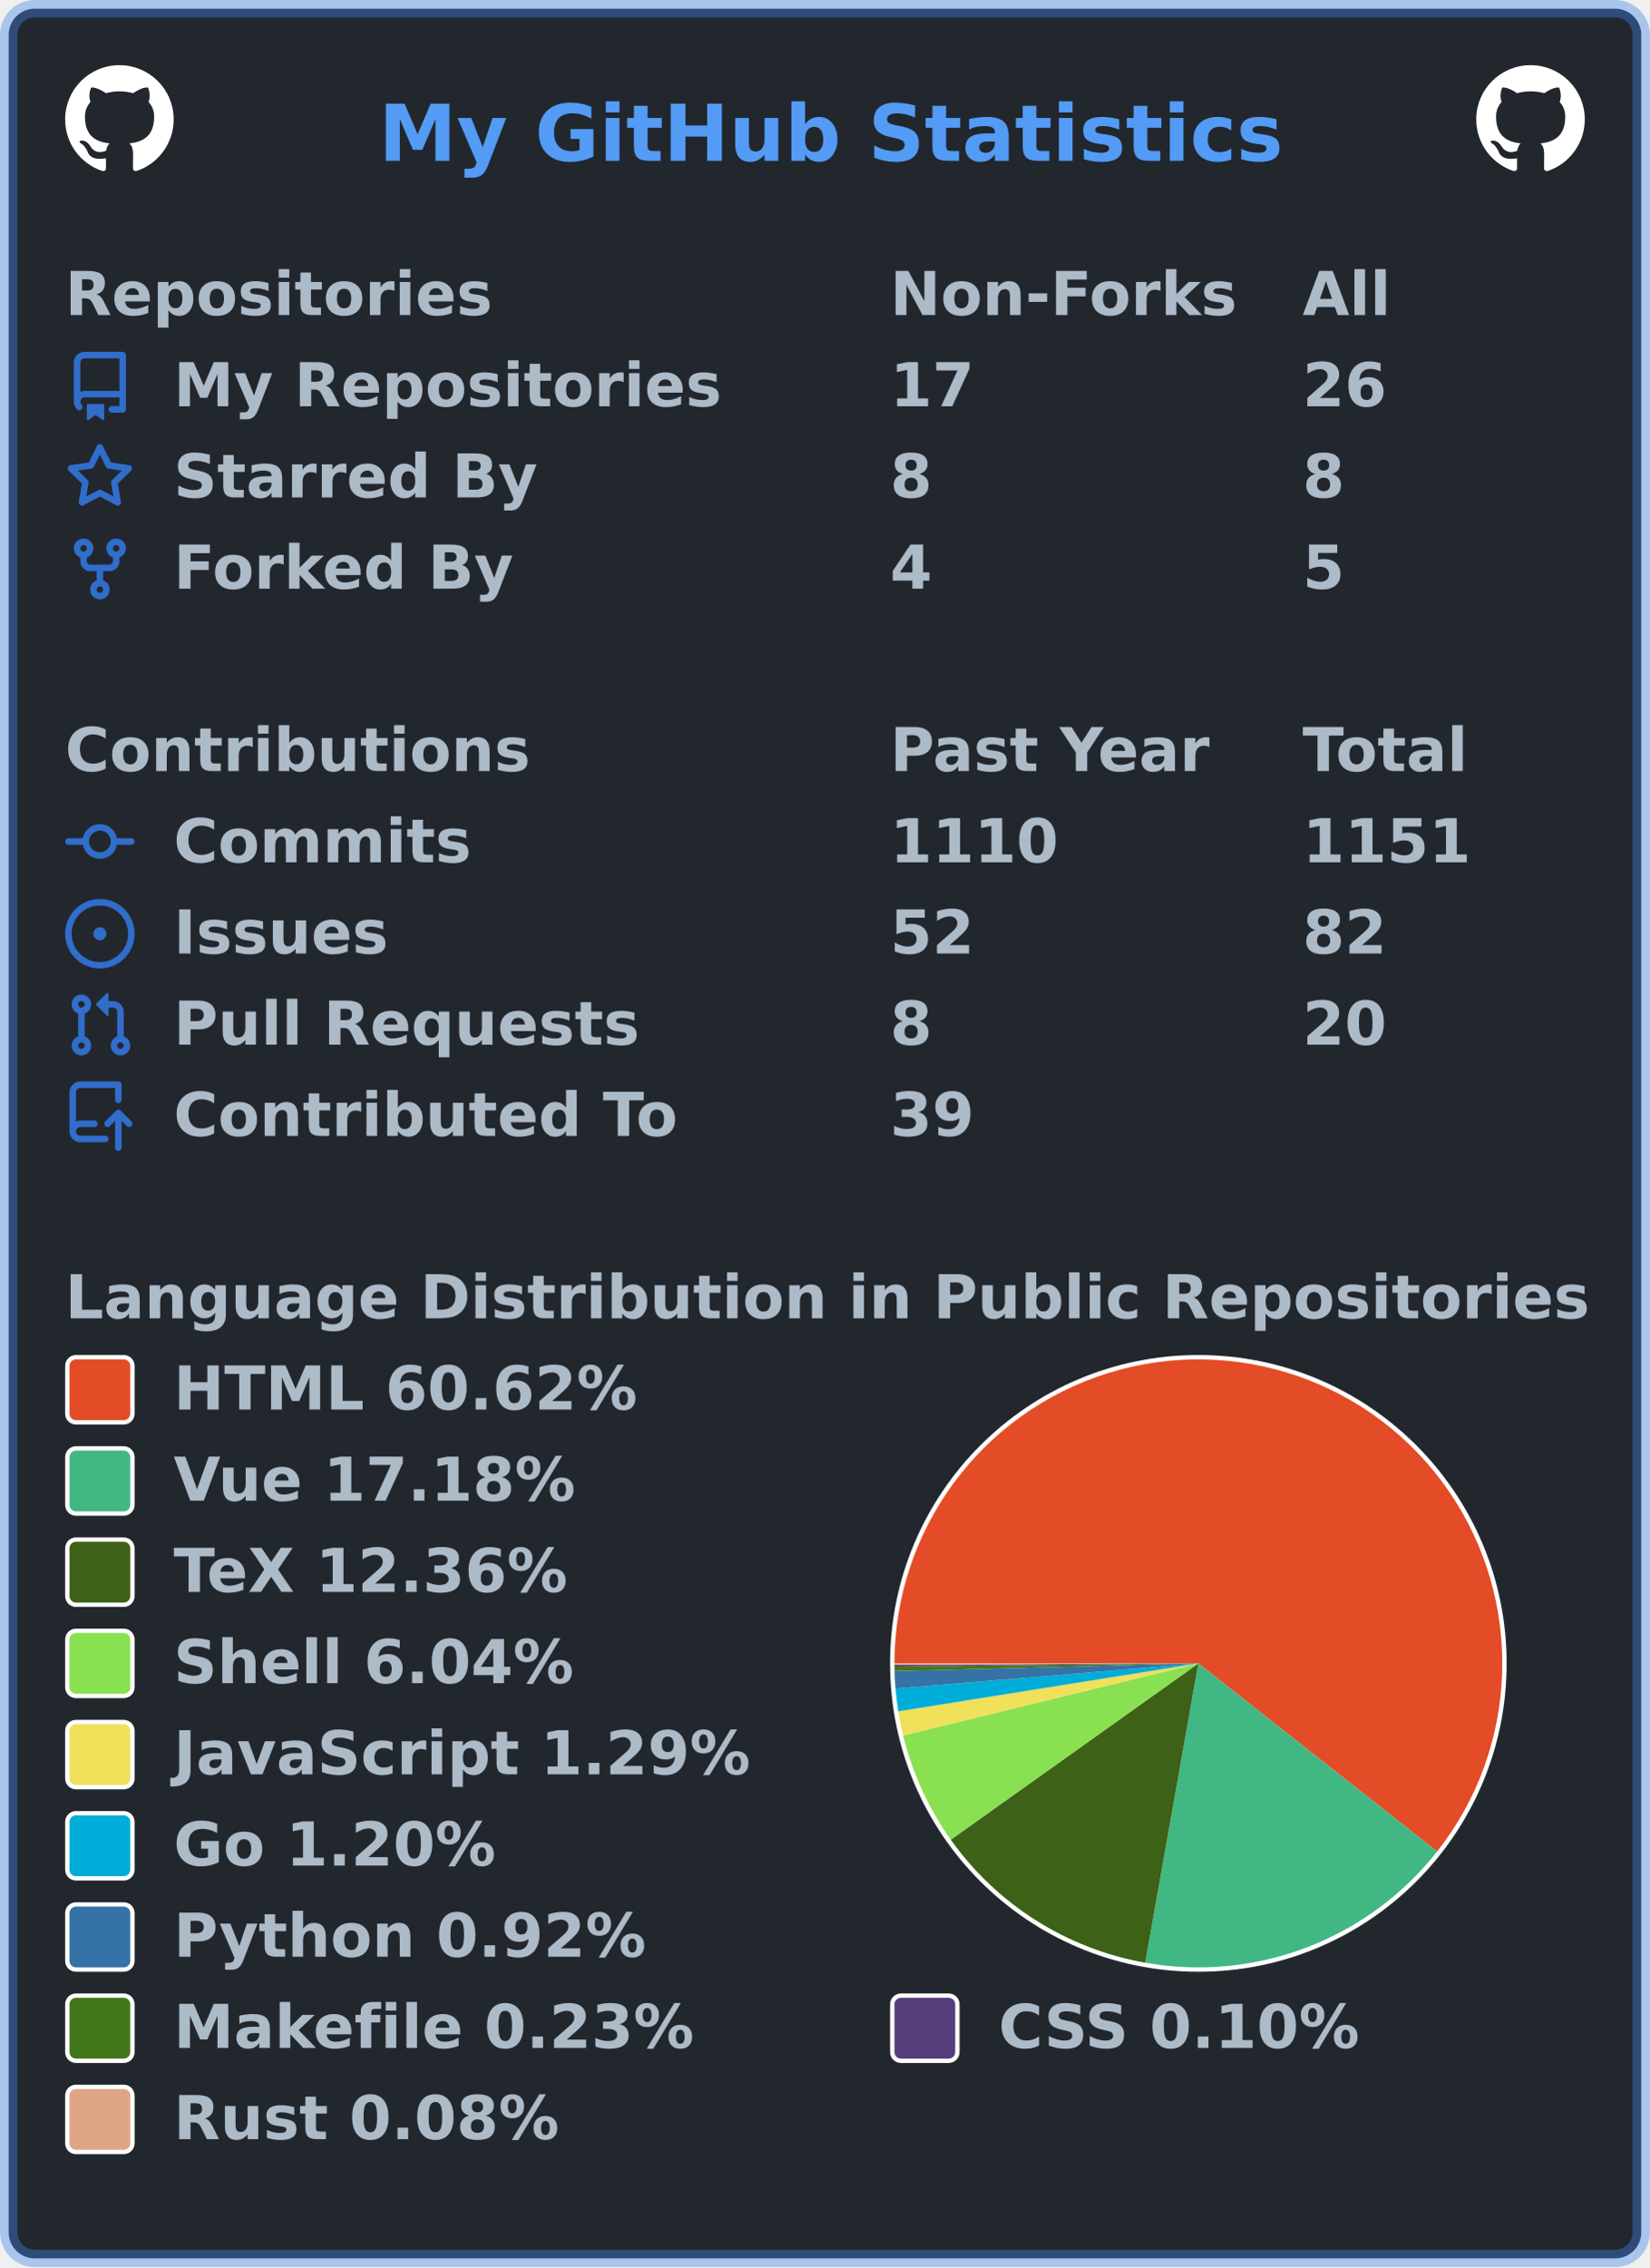
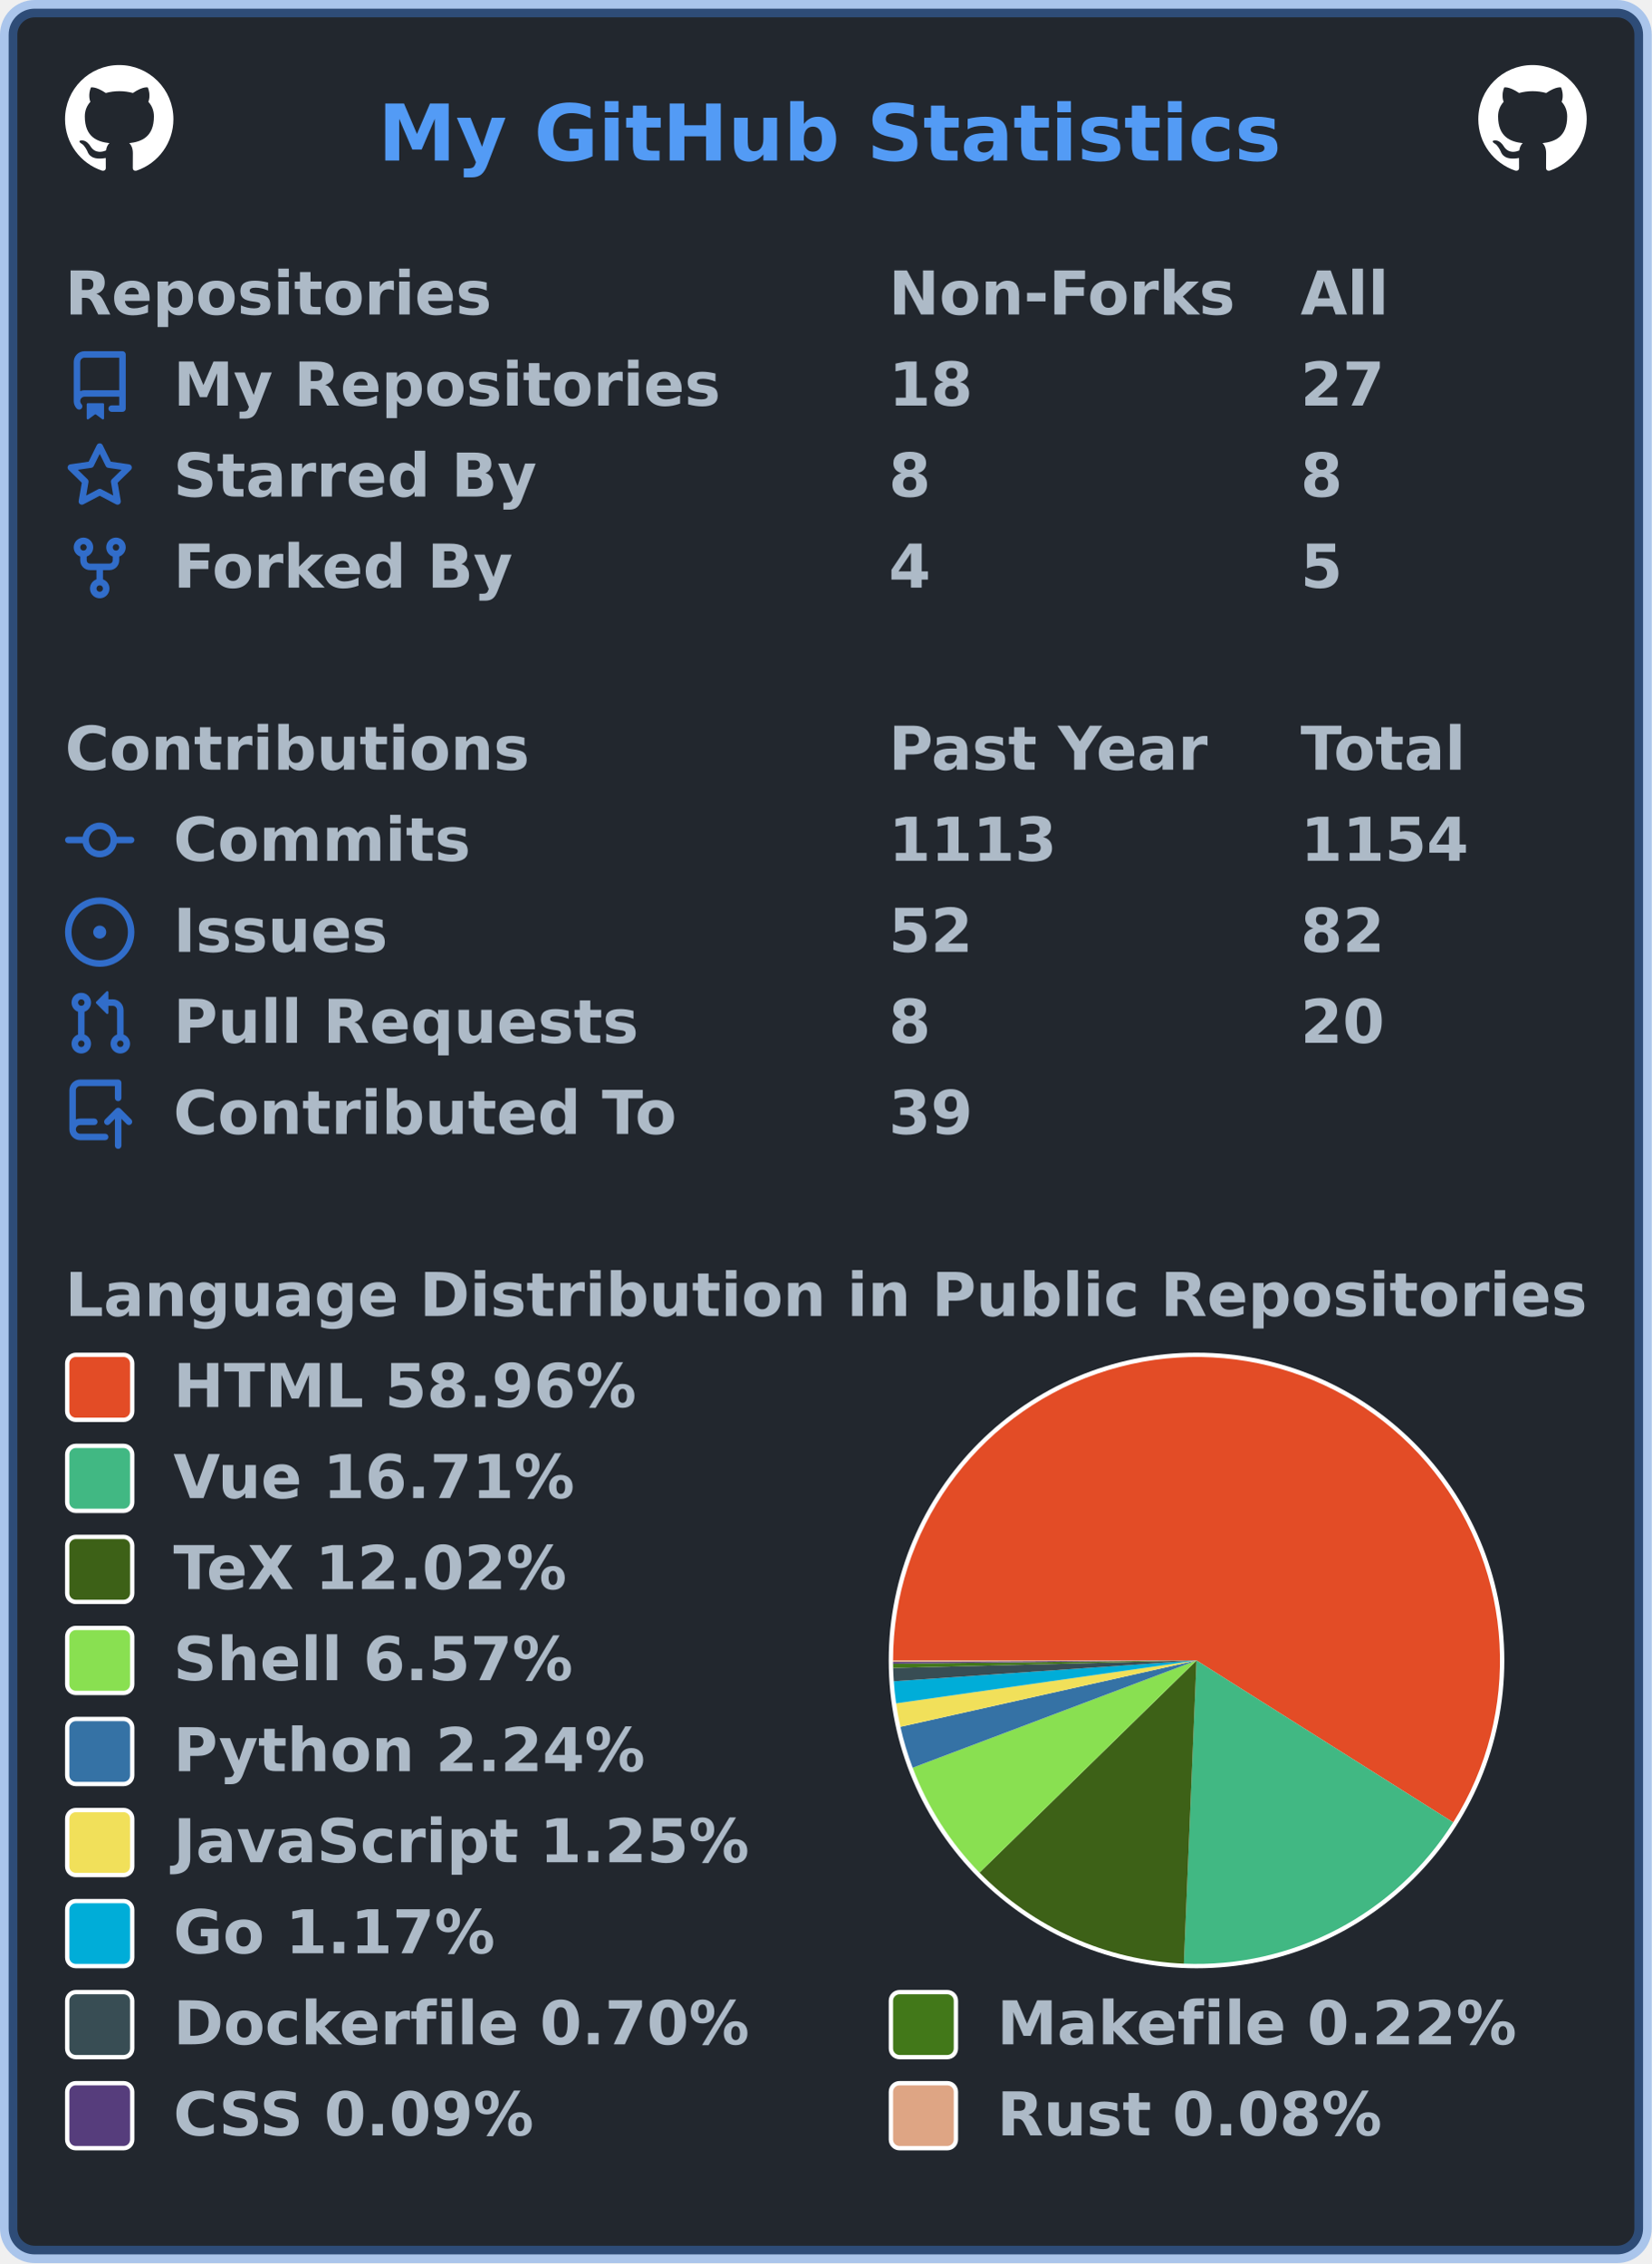
- <svg xmlns="http://www.w3.org/2000/svg" width="380" height="522" viewBox="0 0 380 522" lang="en" xml:lang="en">
-   <rect x="2" y="2" stroke-width="4" rx="6" width="376" height="518" stroke="rgba(65,132,228,0.4)" fill="#22272e" />
+ <svg xmlns="http://www.w3.org/2000/svg" width="381" height="522" viewBox="0 0 381 522" lang="en" xml:lang="en">
+   <rect x="2" y="2" stroke-width="4" rx="6" width="377" height="518" stroke="rgba(65,132,228,0.4)" fill="#22272e" />
  <g font-weight="600" font-size="110pt" font-family="Verdana,Geneva,DejaVu Sans,sans-serif" text-rendering="geometricPrecision">
    <text x="709" y="301" lengthAdjust="spacingAndGlyphs" textLength="1671" transform="scale(0.123)" fill="#539bf5">My GitHub Statistics</text>
    <svg x="15" y="15" width="25" height="25" viewBox="0 0 16 16">
      <path fill="#ffffff" fill-rule="evenodd" d="M8 0C3.58 0 0 3.58 0 8c0 3.54 2.29 6.53 5.47 7.59.4.07.55-.17.55-.38 0-.19-.01-.82-.01-1.49-2.01.37-2.53-.49-2.69-.94-.09-.23-.48-.94-.82-1.13-.28-.15-.68-.52-.01-.53.63-.01 1.08.58 1.23.82.72 1.21 1.87.87 2.33.66.07-.52.28-.87.51-1.07-1.78-.2-3.64-.89-3.64-3.95 0-.87.31-1.59.82-2.15-.08-.2-.36-1.02.08-2.12 0 0 .67-.21 2.2.82.64-.18 1.32-.27 2-.27.68 0 1.36.09 2 .27 1.53-1.04 2.2-.82 2.2-.82.44 1.1.16 1.92.08 2.12.51.56.82 1.27.82 2.15 0 3.07-1.87 3.75-3.65 3.95.29.25.54.73.54 1.48 0 1.07-.01 1.93-.01 2.2 0 .21.15.46.55.38A8.013 8.013 0 0016 8c0-4.42-3.58-8-8-8z" />
    </svg>
-     <svg x="340" y="15" width="25" height="25" viewBox="0 0 16 16">
+     <svg x="341" y="15" width="25" height="25" viewBox="0 0 16 16">
      <path fill="#ffffff" fill-rule="evenodd" d="M8 0C3.58 0 0 3.58 0 8c0 3.54 2.29 6.53 5.47 7.59.4.07.55-.17.55-.38 0-.19-.01-.82-.01-1.49-2.01.37-2.53-.49-2.69-.94-.09-.23-.48-.94-.82-1.13-.28-.15-.68-.52-.01-.53.63-.01 1.08.58 1.23.82.72 1.21 1.87.87 2.33.66.07-.52.28-.87.51-1.07-1.78-.2-3.64-.89-3.64-3.95 0-.87.31-1.59.82-2.15-.08-.2-.36-1.02.08-2.12 0 0 .67-.21 2.2.82.64-.18 1.32-.27 2-.27.68 0 1.36.09 2 .27 1.53-1.04 2.2-.82 2.2-.82.44 1.1.16 1.92.08 2.12.51.56.82 1.27.82 2.15 0 3.07-1.87 3.75-3.65 3.95.29.25.54.73.54 1.48 0 1.07-.01 1.93-.01 2.2 0 .21.15.46.55.38A8.013 8.013 0 0016 8c0-4.42-3.58-8-8-8z" />
    </svg>
    <g transform="translate(0, 60)" fill="#adbac7">
      <g transform="translate(15, 0)">
        <g transform="scale(0.095)">
          <text x="0" y="132" textLength="1020" lengthAdjust="spacingAndGlyphs">Repositories</text>
          <text x="2000" y="132" textLength="832" lengthAdjust="spacingAndGlyphs">Non-Forks</text>
          <text x="3000" y="132" textLength="206" lengthAdjust="spacingAndGlyphs">All</text>
        </g>
      </g>
      <g transform="translate(15, 21)">
        <path fill="#316dca" fill-rule="evenodd" d="M2 2.5A2.5 2.5 0 014.5 0h8.75a.75.75 0 01.75.75v12.5a.75.75 0 01-.75.75h-2.5a.75.75 0 110-1.5h1.75v-2h-8a1 1 0 00-.714 1.7.75.75 0 01-1.072 1.05A2.495 2.495 0 012 11.5v-9zm10.5-1V9h-8c-.356 0-.694.074-1 .208V2.5a1 1 0 011-1h8zM5 12.25v3.25a.25.25 0 00.4.2l1.45-1.087a.25.25 0 01.3 0L8.6 15.7a.25.25 0 00.4-.2v-3.25a.25.25 0 00-.25-.25h-3.5a.25.25 0 00-.25.25z" />
        <g transform="scale(0.095)">
          <text lengthAdjust="spacingAndGlyphs" textLength="1312" x="263" y="132">My Repositories</text>
-           <text lengthAdjust="spacingAndGlyphs" textLength="210" x="2000" y="132">17</text>
-           <text lengthAdjust="spacingAndGlyphs" textLength="210" x="3000" y="132">26</text>
+           <text lengthAdjust="spacingAndGlyphs" textLength="210" x="2000" y="132">18</text>
+           <text lengthAdjust="spacingAndGlyphs" textLength="210" x="3000" y="132">27</text>
        </g>
      </g>
      <g transform="translate(15, 42)">
        <path fill="#316dca" fill-rule="evenodd" d="M8 .25a.75.75 0 01.673.418l1.882 3.815 4.21.612a.75.75 0 01.416 1.279l-3.046 2.97.719 4.192a.75.75 0 01-1.088.791L8 12.347l-3.766 1.98a.75.75 0 01-1.088-.79l.72-4.194L.818 6.374a.75.75 0 01.416-1.28l4.21-.611L7.327.668A.75.75 0 018 .25zm0 2.445L6.615 5.5a.75.75 0 01-.564.41l-3.097.45 2.24 2.184a.75.75 0 01.216.664l-.528 3.084 2.769-1.456a.75.75 0 01.698 0l2.77 1.456-.53-3.084a.75.75 0 01.216-.664l2.24-2.183-3.096-.45a.75.75 0 01-.564-.41L8 2.694v.001z" />
        <g transform="scale(0.095)">
          <text lengthAdjust="spacingAndGlyphs" textLength="874" x="263" y="132">Starred By</text>
          <text lengthAdjust="spacingAndGlyphs" textLength="105" x="2000" y="132">8</text>
          <text lengthAdjust="spacingAndGlyphs" textLength="105" x="3000" y="132">8</text>
        </g>
      </g>
      <g transform="translate(15, 63)">
        <path fill="#316dca" fill-rule="evenodd" d="M5 3.25a.75.75 0 11-1.5 0 .75.75 0 011.5 0zm0 2.122a2.25 2.25 0 10-1.5 0v.878A2.25 2.25 0 005.75 8.5h1.5v2.128a2.251 2.251 0 101.5 0V8.5h1.5a2.25 2.25 0 002.25-2.25v-.878a2.25 2.25 0 10-1.5 0v.878a.75.75 0 01-.75.75h-4.5A.75.75 0 015 6.25v-.878zm3.75 7.378a.75.75 0 11-1.5 0 .75.75 0 011.5 0zm3-8.75a.75.75 0 100-1.5.75.75 0 000 1.5z" />
        <g transform="scale(0.095)">
          <text lengthAdjust="spacingAndGlyphs" textLength="828" x="263" y="132">Forked By</text>
          <text lengthAdjust="spacingAndGlyphs" textLength="105" x="2000" y="132">4</text>
          <text lengthAdjust="spacingAndGlyphs" textLength="105" x="3000" y="132">5</text>
        </g>
      </g>
    </g>
    <g transform="translate(0, 165)" fill="#adbac7">
      <g transform="translate(15, 0)">
        <g transform="scale(0.095)">
          <text x="0" y="132" textLength="1112" lengthAdjust="spacingAndGlyphs">Contributions</text>
          <text x="2000" y="132" textLength="774" lengthAdjust="spacingAndGlyphs">Past Year</text>
          <text x="3000" y="132" textLength="414" lengthAdjust="spacingAndGlyphs">Total</text>
        </g>
      </g>
      <g transform="translate(15, 21)">
        <path fill="#316dca" fill-rule="evenodd" d="M10.5 7.75a2.5 2.5 0 11-5 0 2.5 2.5 0 015 0zm1.43.75a4.002 4.002 0 01-7.86 0H.75a.75.75 0 110-1.5h3.32a4.001 4.001 0 017.86 0h3.32a.75.75 0 110 1.5h-3.32z" />
        <g transform="scale(0.095)">
          <text lengthAdjust="spacingAndGlyphs" textLength="734" x="263" y="132">Commits</text>
-           <text lengthAdjust="spacingAndGlyphs" textLength="420" x="2000" y="132">1110</text>
-           <text lengthAdjust="spacingAndGlyphs" textLength="420" x="3000" y="132">1151</text>
+           <text lengthAdjust="spacingAndGlyphs" textLength="420" x="2000" y="132">1113</text>
+           <text lengthAdjust="spacingAndGlyphs" textLength="420" x="3000" y="132">1154</text>
        </g>
      </g>
      <g transform="translate(15, 42)">
        <path fill="#316dca" d="M8 9.5a1.5 1.5 0 100-3 1.5 1.5 0 000 3z" />
        <path fill="#316dca" fill-rule="evenodd" d="M8 0a8 8 0 100 16A8 8 0 008 0zM1.5 8a6.5 6.5 0 1113 0 6.5 6.5 0 01-13 0z" />
        <g transform="scale(0.095)">
          <text lengthAdjust="spacingAndGlyphs" textLength="512" x="263" y="132">Issues</text>
          <text lengthAdjust="spacingAndGlyphs" textLength="210" x="2000" y="132">52</text>
          <text lengthAdjust="spacingAndGlyphs" textLength="210" x="3000" y="132">82</text>
        </g>
      </g>
      <g transform="translate(15, 63)">
        <path fill="#316dca" fill-rule="evenodd" d="M7.177 3.073L9.573.677A.25.25 0 0110 .854v4.792a.25.25 0 01-.427.177L7.177 3.427a.25.25 0 010-.354zM3.75 2.5a.75.75 0 100 1.5.75.75 0 000-1.5zm-2.25.75a2.25 2.25 0 113 2.122v5.256a2.251 2.251 0 11-1.5 0V5.372A2.25 2.25 0 011.5 3.25zM11 2.5h-1V4h1a1 1 0 011 1v5.628a2.251 2.251 0 101.5 0V5A2.5 2.5 0 0011 2.5zm1 10.25a.75.75 0 111.5 0 .75.75 0 01-1.5 0zM3.75 12a.75.75 0 100 1.5.75.75 0 000-1.5z" />
        <g transform="scale(0.095)">
          <text lengthAdjust="spacingAndGlyphs" textLength="1113" x="263" y="132">Pull Requests</text>
          <text lengthAdjust="spacingAndGlyphs" textLength="105" x="2000" y="132">8</text>
          <text lengthAdjust="spacingAndGlyphs" textLength="210" x="3000" y="132">20</text>
        </g>
      </g>
      <g transform="translate(15, 84)">
        <path fill="#316dca" fill-rule="evenodd" d="M1 2.5A2.5 2.5 0 013.5 0h8.75a.75.75 0 01.75.75v3.5a.75.75 0 01-1.5 0V1.5h-8a1 1 0 00-1 1v6.708A2.492 2.492 0 013.5 9h3.25a.75.75 0 010 1.5H3.5a1 1 0 100 2h5.75a.75.75 0 010 1.5H3.5A2.5 2.5 0 011 11.5v-9zm13.23 7.79a.75.75 0 001.06-1.06l-2.505-2.505a.75.75 0 00-1.06 0L9.22 9.229a.75.75 0 001.06 1.061l1.225-1.224v6.184a.75.75 0 001.5 0V9.066l1.224 1.224z" />
        <g transform="scale(0.095)">
          <text lengthAdjust="spacingAndGlyphs" textLength="1234" x="263" y="132">Contributed To</text>
          <text lengthAdjust="spacingAndGlyphs" textLength="210" x="2000" y="132">39</text>
        </g>
      </g>
    </g>
    <g transform="translate(0, 291)" fill="#adbac7">
      <g transform="translate(15, 0)">
        <g transform="scale(0.095)">
          <text x="0" y="132" textLength="3652" lengthAdjust="spacingAndGlyphs">Language Distribution in Public Repositories</text>
        </g>
      </g>
      <g transform="translate(205, 21)">
        <circle cx="71" cy="71" r="71" fill="#ffffff" />
      </g>
      <g transform="translate(206, 22)">
        <g>
-           <path fill-rule="evenodd" fill="#e34c26" d="M 0.0,70 A 70 70 0 1 1 124.986 113.319 L 70,70 Z" />
-           <path fill-rule="evenodd" fill="#41b883" d="M 124.986,113.319 A 70 70 0 0 1 57.762 138.922 L 70,70 Z" />
-           <path fill-rule="evenodd" fill="#3D6117" d="M 57.762,138.922 A 70 70 0 0 1 12.973 110.595 L 70,70 Z" />
-           <path fill-rule="evenodd" fill="#89e051" d="M 12.973,110.595 A 70 70 0 0 1 1.995 86.592 L 70,70 Z" />
-           <path fill-rule="evenodd" fill="#f1e05a" d="M 1.995,86.592 A 70 70 0 0 1 0.877 81.048 L 70,70 Z" />
-           <path fill-rule="evenodd" fill="#00ADD8" d="M 0.877,81.048 A 70 70 0 0 1 0.242 75.816 L 70,70 Z" />
-           <path fill-rule="evenodd" fill="#3572A5" d="M 0.242,75.816 A 70 70 0 0 1 0.023 71.776 L 70,70 Z" />
-           <path fill-rule="evenodd" fill="#427819" d="M 0.023,71.776 A 70 70 0 0 1 0.004 70.777 L 70,70 Z" />
-           <path fill-rule="evenodd" fill="#563d7c" d="M 0.004,70.777 A 70 70 0 0 1 0.001 70.354 L 70,70 Z" />
-           <path fill-rule="evenodd" fill="#dea584" d="M 0.001,70.354 A 70 70 0 0 1 0.0 70 L 70,70 Z" />
+           <path fill-rule="evenodd" fill="#e34c26" d="M 0.0,70 A 70 70 0 1 1 129.202 107.351 L 70,70 Z" />
+           <path fill-rule="evenodd" fill="#41b883" d="M 129.202,107.351 A 70 70 0 0 1 67.082 139.939 L 70,70 Z" />
+           <path fill-rule="evenodd" fill="#3D6117" d="M 67.082,139.939 A 70 70 0 0 1 19.939 118.927 L 70,70 Z" />
+           <path fill-rule="evenodd" fill="#89e051" d="M 19.939,118.927 A 70 70 0 0 1 4.519 94.742 L 70,70 Z" />
+           <path fill-rule="evenodd" fill="#3572A5" d="M 4.519,94.742 A 70 70 0 0 1 1.695 85.311 L 70,70 Z" />
+           <path fill-rule="evenodd" fill="#f1e05a" d="M 1.695,85.311 A 70 70 0 0 1 0.704 79.9 L 70,70 Z" />
+           <path fill-rule="evenodd" fill="#00ADD8" d="M 0.704,79.9 A 70 70 0 0 1 0.165 74.803 L 70,70 Z" />
+           <path fill-rule="evenodd" fill="#384d54" d="M 0.165,74.803 A 70 70 0 0 1 0.021 71.727 L 70,70 Z" />
+           <path fill-rule="evenodd" fill="#427819" d="M 0.021,71.727 A 70 70 0 0 1 0.004 70.755 L 70,70 Z" />
+           <path fill-rule="evenodd" fill="#563d7c" d="M 0.004,70.755 A 70 70 0 0 1 0.001 70.344 L 70,70 Z" />
+           <path fill-rule="evenodd" fill="#dea584" d="M 0.001,70.344 A 70 70 0 0 1 0.0 70 L 70,70 Z" />
          <animateTransform attributeName="transform" attributeType="XML" type="rotate" from="0 70 70" to="360 70 70" dur="10s" repeatCount="indefinite" />
        </g>
      </g>
      <g transform="translate(15, 21)">
        <rect x="0.5" y="0.5" rx="2" width="15" height="15" fill="#e34c26" stroke-width="1" stroke="#ffffff" />
-         <text transform="scale(0.095)" x="263" y="132" textLength="1142" lengthAdjust="spacingAndGlyphs">HTML 60.62%</text>
+         <text transform="scale(0.095)" x="263" y="132" textLength="1142" lengthAdjust="spacingAndGlyphs">HTML 58.96%</text>
      </g>
      <g transform="translate(15, 42)">
        <rect x="0.5" y="0.5" rx="2" width="15" height="15" fill="#41b883" stroke-width="1" stroke="#ffffff" />
-         <text transform="scale(0.095)" x="263" y="132" textLength="1002" lengthAdjust="spacingAndGlyphs">Vue 17.18%</text>
+         <text transform="scale(0.095)" x="263" y="132" textLength="1002" lengthAdjust="spacingAndGlyphs">Vue 16.71%</text>
      </g>
      <g transform="translate(15, 63)">
        <rect x="0.5" y="0.5" rx="2" width="15" height="15" fill="#3D6117" stroke-width="1" stroke="#ffffff" />
-         <text transform="scale(0.095)" x="263" y="132" textLength="999" lengthAdjust="spacingAndGlyphs">TeX 12.36%</text>
+         <text transform="scale(0.095)" x="263" y="132" textLength="999" lengthAdjust="spacingAndGlyphs">TeX 12.02%</text>
      </g>
      <g transform="translate(15, 84)">
        <rect x="0.5" y="0.5" rx="2" width="15" height="15" fill="#89e051" stroke-width="1" stroke="#ffffff" />
-         <text transform="scale(0.095)" x="263" y="132" textLength="982" lengthAdjust="spacingAndGlyphs">Shell 6.04%</text>
+         <text transform="scale(0.095)" x="263" y="132" textLength="982" lengthAdjust="spacingAndGlyphs">Shell 6.57%</text>
      </g>
      <g transform="translate(15, 105)">
-         <rect x="0.5" y="0.5" rx="2" width="15" height="15" fill="#f1e05a" stroke-width="1" stroke="#ffffff" />
-         <text transform="scale(0.095)" x="263" y="132" textLength="1412" lengthAdjust="spacingAndGlyphs">JavaScript 1.29%</text>
+         <rect x="0.5" y="0.5" rx="2" width="15" height="15" fill="#3572A5" stroke-width="1" stroke="#ffffff" />
+         <text transform="scale(0.095)" x="263" y="132" textLength="1149" lengthAdjust="spacingAndGlyphs">Python 2.24%</text>
      </g>
      <g transform="translate(15, 126)">
-         <rect x="0.5" y="0.5" rx="2" width="15" height="15" fill="#00ADD8" stroke-width="1" stroke="#ffffff" />
-         <text transform="scale(0.095)" x="263" y="132" textLength="806" lengthAdjust="spacingAndGlyphs">Go 1.20%</text>
+         <rect x="0.5" y="0.5" rx="2" width="15" height="15" fill="#f1e05a" stroke-width="1" stroke="#ffffff" />
+         <text transform="scale(0.095)" x="263" y="132" textLength="1412" lengthAdjust="spacingAndGlyphs">JavaScript 1.25%</text>
      </g>
      <g transform="translate(15, 147)">
-         <rect x="0.5" y="0.5" rx="2" width="15" height="15" fill="#3572A5" stroke-width="1" stroke="#ffffff" />
-         <text transform="scale(0.095)" x="263" y="132" textLength="1149" lengthAdjust="spacingAndGlyphs">Python 0.92%</text>
+         <rect x="0.5" y="0.5" rx="2" width="15" height="15" fill="#00ADD8" stroke-width="1" stroke="#ffffff" />
+         <text transform="scale(0.095)" x="263" y="132" textLength="806" lengthAdjust="spacingAndGlyphs">Go 1.17%</text>
      </g>
      <g transform="translate(15, 168)">
-         <rect x="0.5" y="0.5" rx="2" width="15" height="15" fill="#427819" stroke-width="1" stroke="#ffffff" />
-         <text transform="scale(0.095)" x="263" y="132" textLength="1272" lengthAdjust="spacingAndGlyphs">Makefile 0.23%</text>
-         <rect x="190.5" y="0.5" rx="2" width="15" height="15" fill="#563d7c" stroke-width="1" stroke="#ffffff" />
-         <text transform="scale(0.095)" x="2263" y="132" textLength="903" lengthAdjust="spacingAndGlyphs">CSS 0.10%</text>
+         <rect x="0.5" y="0.5" rx="2" width="15" height="15" fill="#384d54" stroke-width="1" stroke="#ffffff" />
+         <text transform="scale(0.095)" x="263" y="132" textLength="1414" lengthAdjust="spacingAndGlyphs">Dockerfile 0.70%</text>
+         <rect x="190.5" y="0.5" rx="2" width="15" height="15" fill="#427819" stroke-width="1" stroke="#ffffff" />
+         <text transform="scale(0.095)" x="2263" y="132" textLength="1272" lengthAdjust="spacingAndGlyphs">Makefile 0.22%</text>
      </g>
      <g transform="translate(15, 189)">
-         <rect x="0.5" y="0.5" rx="2" width="15" height="15" fill="#dea584" stroke-width="1" stroke="#ffffff" />
-         <text transform="scale(0.095)" x="263" y="132" textLength="946" lengthAdjust="spacingAndGlyphs">Rust 0.08%</text>
+         <rect x="0.5" y="0.5" rx="2" width="15" height="15" fill="#563d7c" stroke-width="1" stroke="#ffffff" />
+         <text transform="scale(0.095)" x="263" y="132" textLength="903" lengthAdjust="spacingAndGlyphs">CSS 0.09%</text>
+         <rect x="190.5" y="0.5" rx="2" width="15" height="15" fill="#dea584" stroke-width="1" stroke="#ffffff" />
+         <text transform="scale(0.095)" x="2263" y="132" textLength="946" lengthAdjust="spacingAndGlyphs">Rust 0.08%</text>
      </g>
    </g>
  </g>
</svg>
